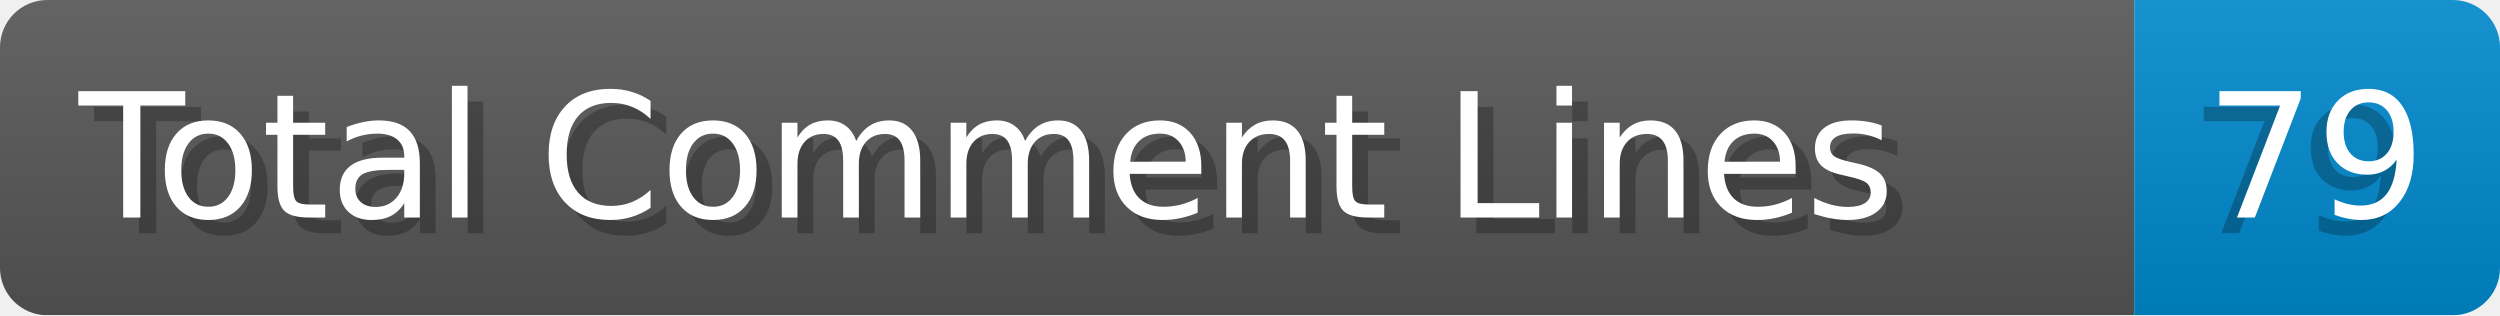
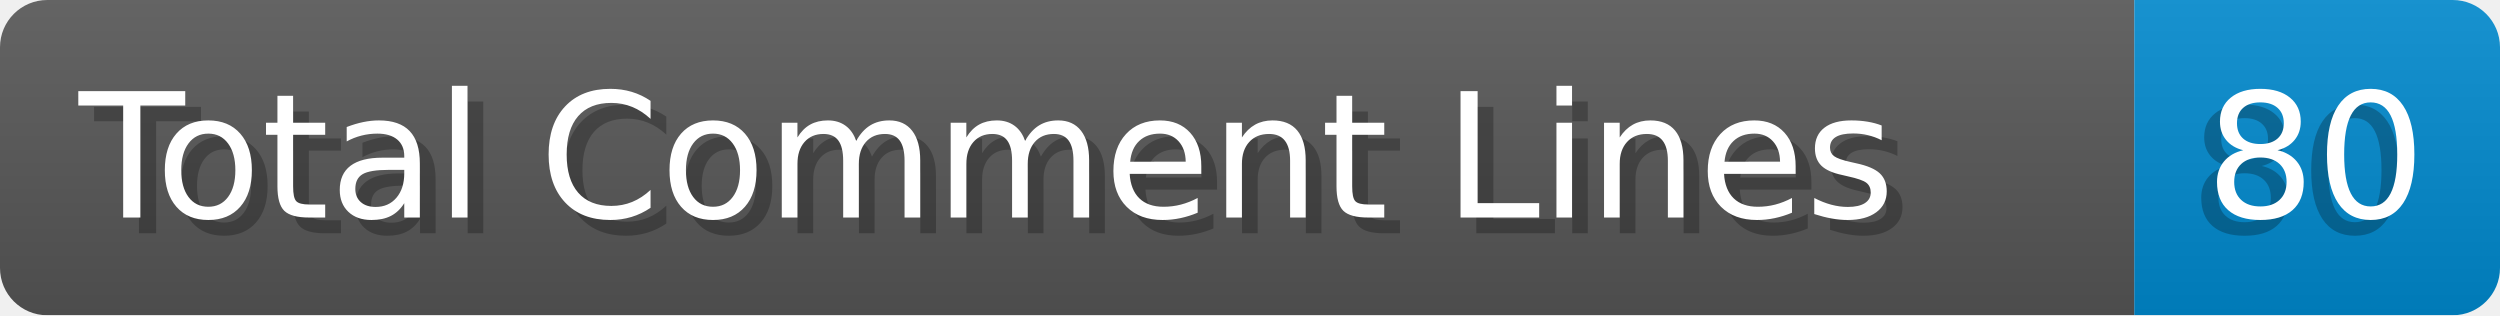
- <svg xmlns="http://www.w3.org/2000/svg" width="158.6" height="20" viewBox="0 0 1586.0 200" role="img" aria-label="Total Comment Lines: 79">
+ <svg xmlns="http://www.w3.org/2000/svg" width="158.6" height="20" viewBox="0 0 1586.0 200" role="img" aria-label="Total Comment Lines: 80">
  <linearGradient id="a" x2="0" y2="100%">
    <stop offset="0" stop-opacity=".1" stop-color="#EEE" />
    <stop offset="1" stop-opacity=".1" />
  </linearGradient>
  <mask id="m">
    <rect width="1586.0" height="200" rx="30" fill="#FFF" />
  </mask>
  <g mask="url(#m)">
    <rect width="1354.0" height="200" fill="#555" />
    <rect width="232.0" height="200" fill="#08C" x="1354.0" />
    <rect width="1586.0" height="200" fill="url(#a)" />
  </g>
  <g aria-hidden="true" fill="#fff" text-anchor="start" font-family="Verdana,DejaVu Sans,sans-serif" font-size="110">
    <text x="60" y="148" textLength="1254.0" fill="#000" opacity="0.25">Total Comment Lines</text>
    <text x="50" y="138" textLength="1254.0">Total Comment Lines</text>
-     <text x="1389.0" y="148" textLength="132.0" fill="#000" opacity="0.25">79</text>
-     <text x="1399.0" y="138" textLength="132.0">79</text>
+     <text x="1389.0" y="148" textLength="132.0" fill="#000" opacity="0.25">80</text>
+     <text x="1399.0" y="138" textLength="132.0">80</text>
  </g>
</svg>
